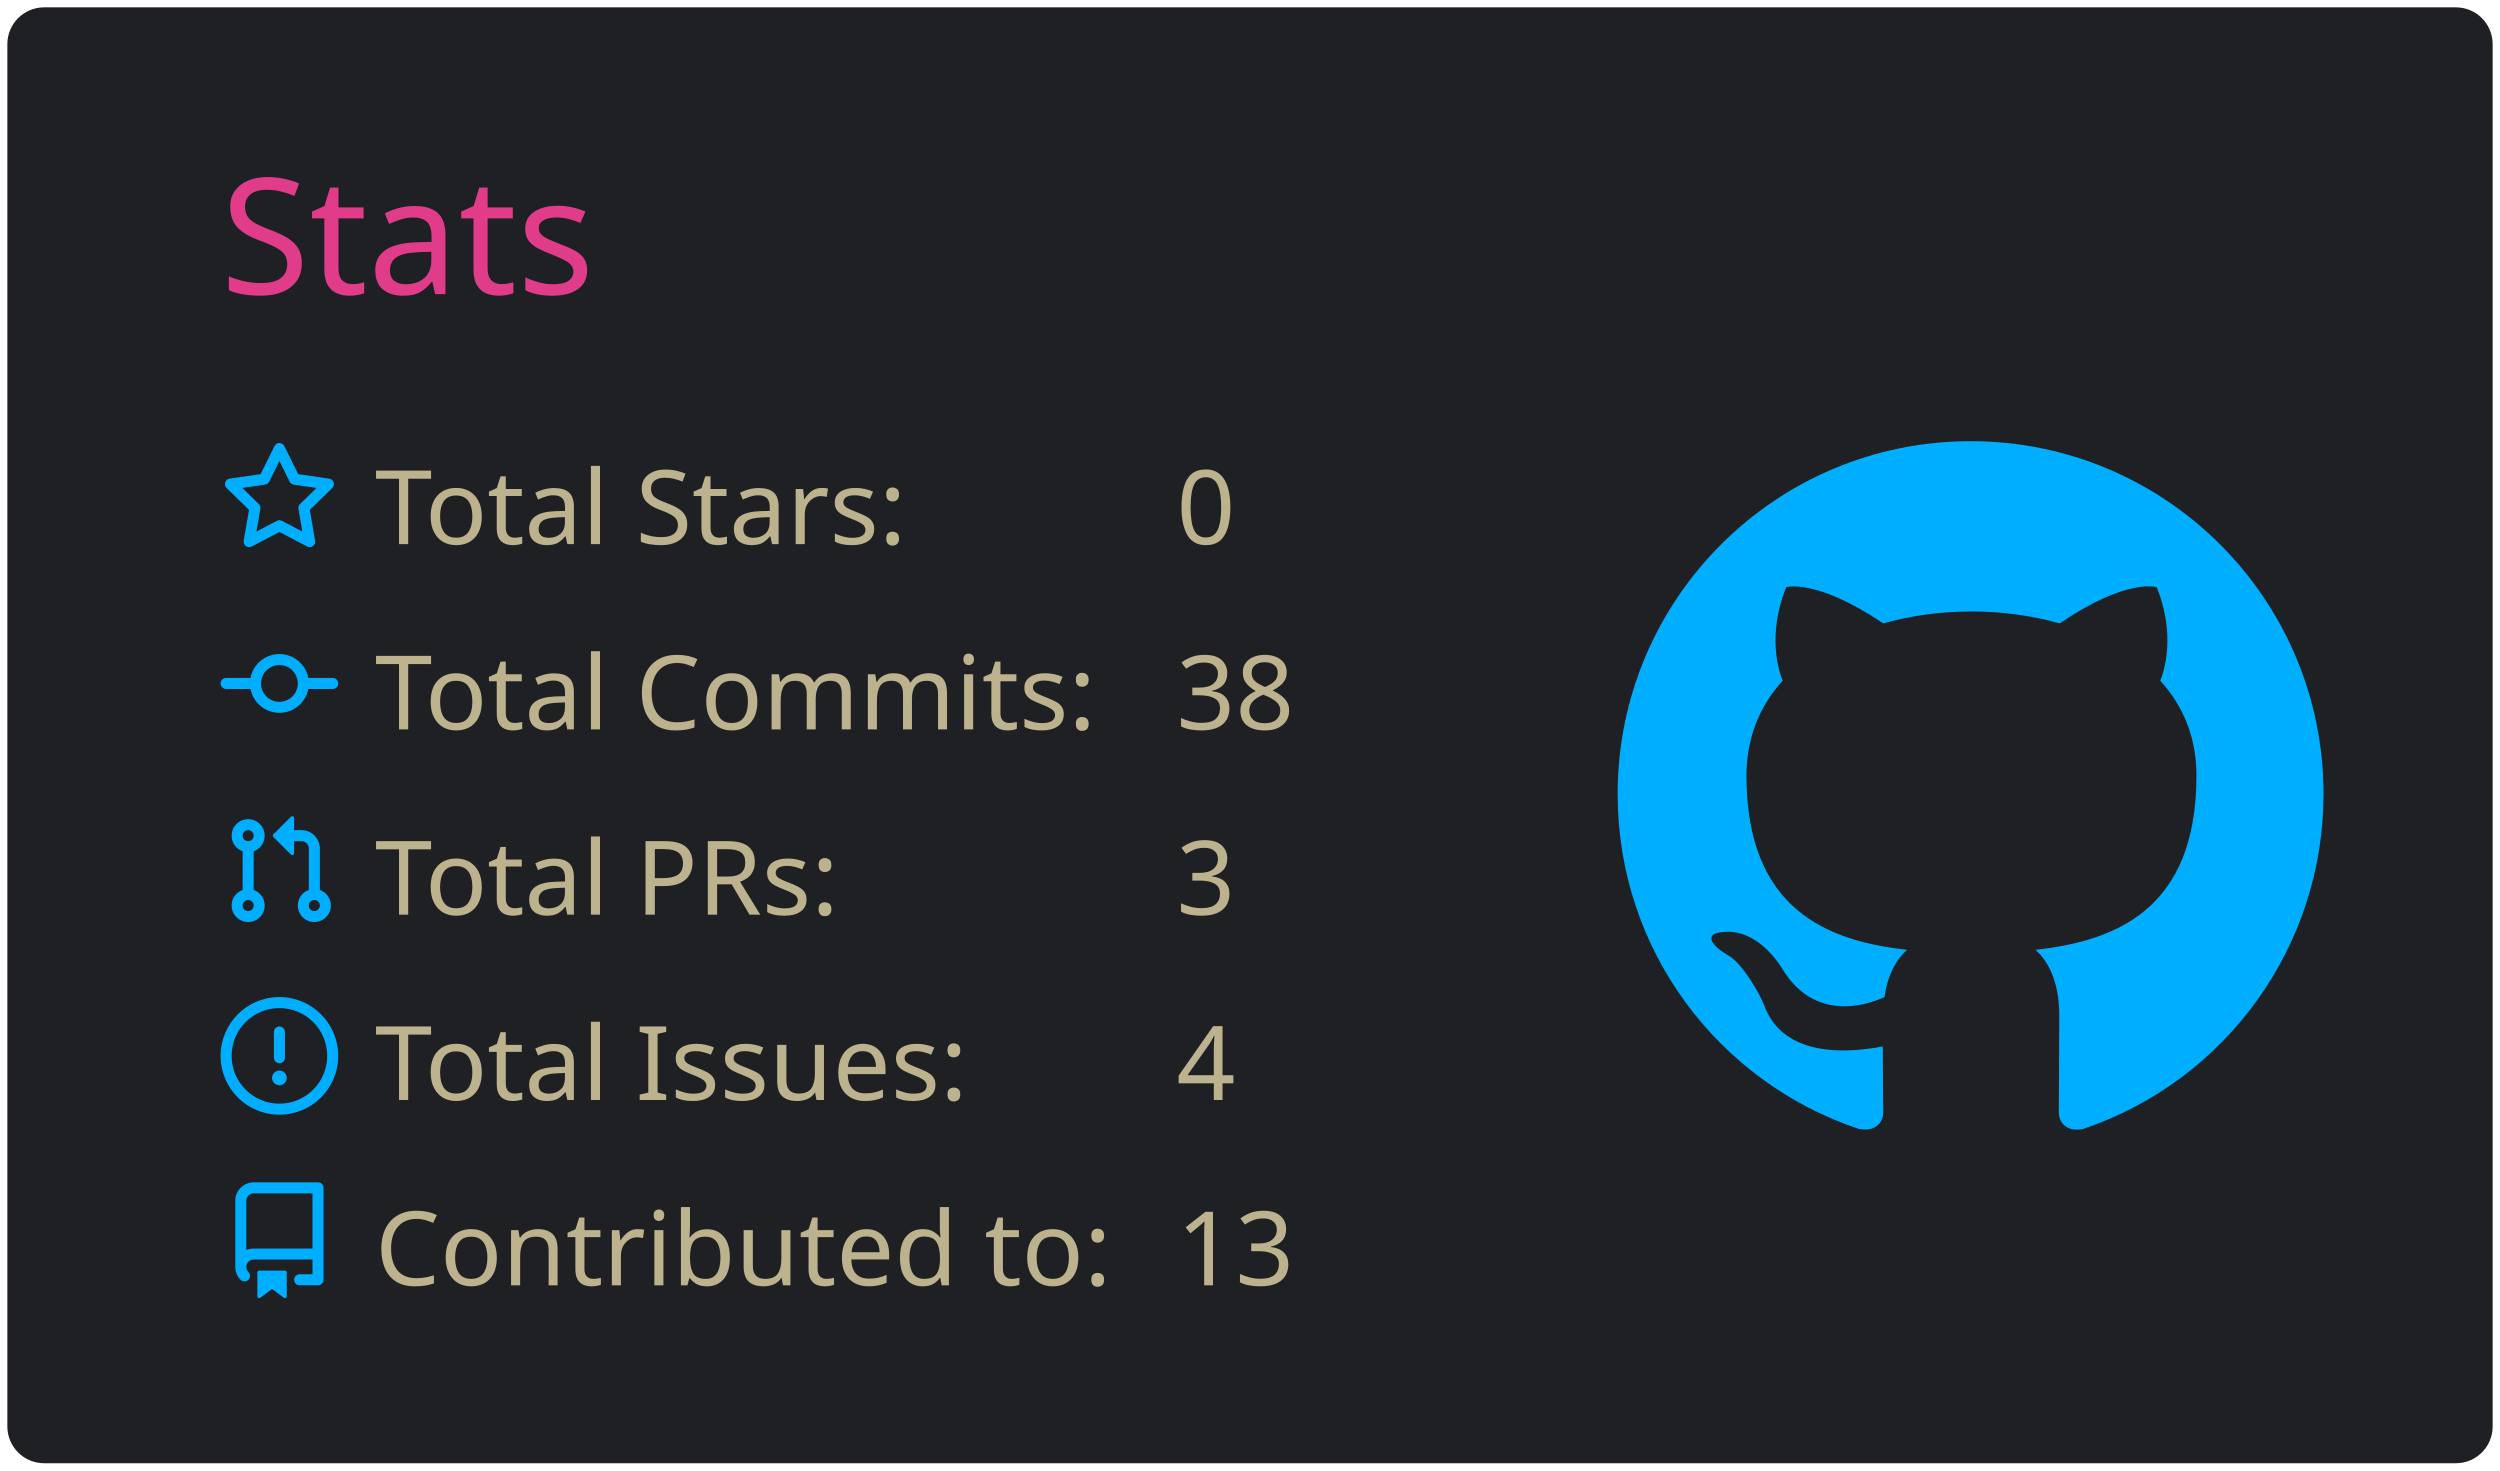
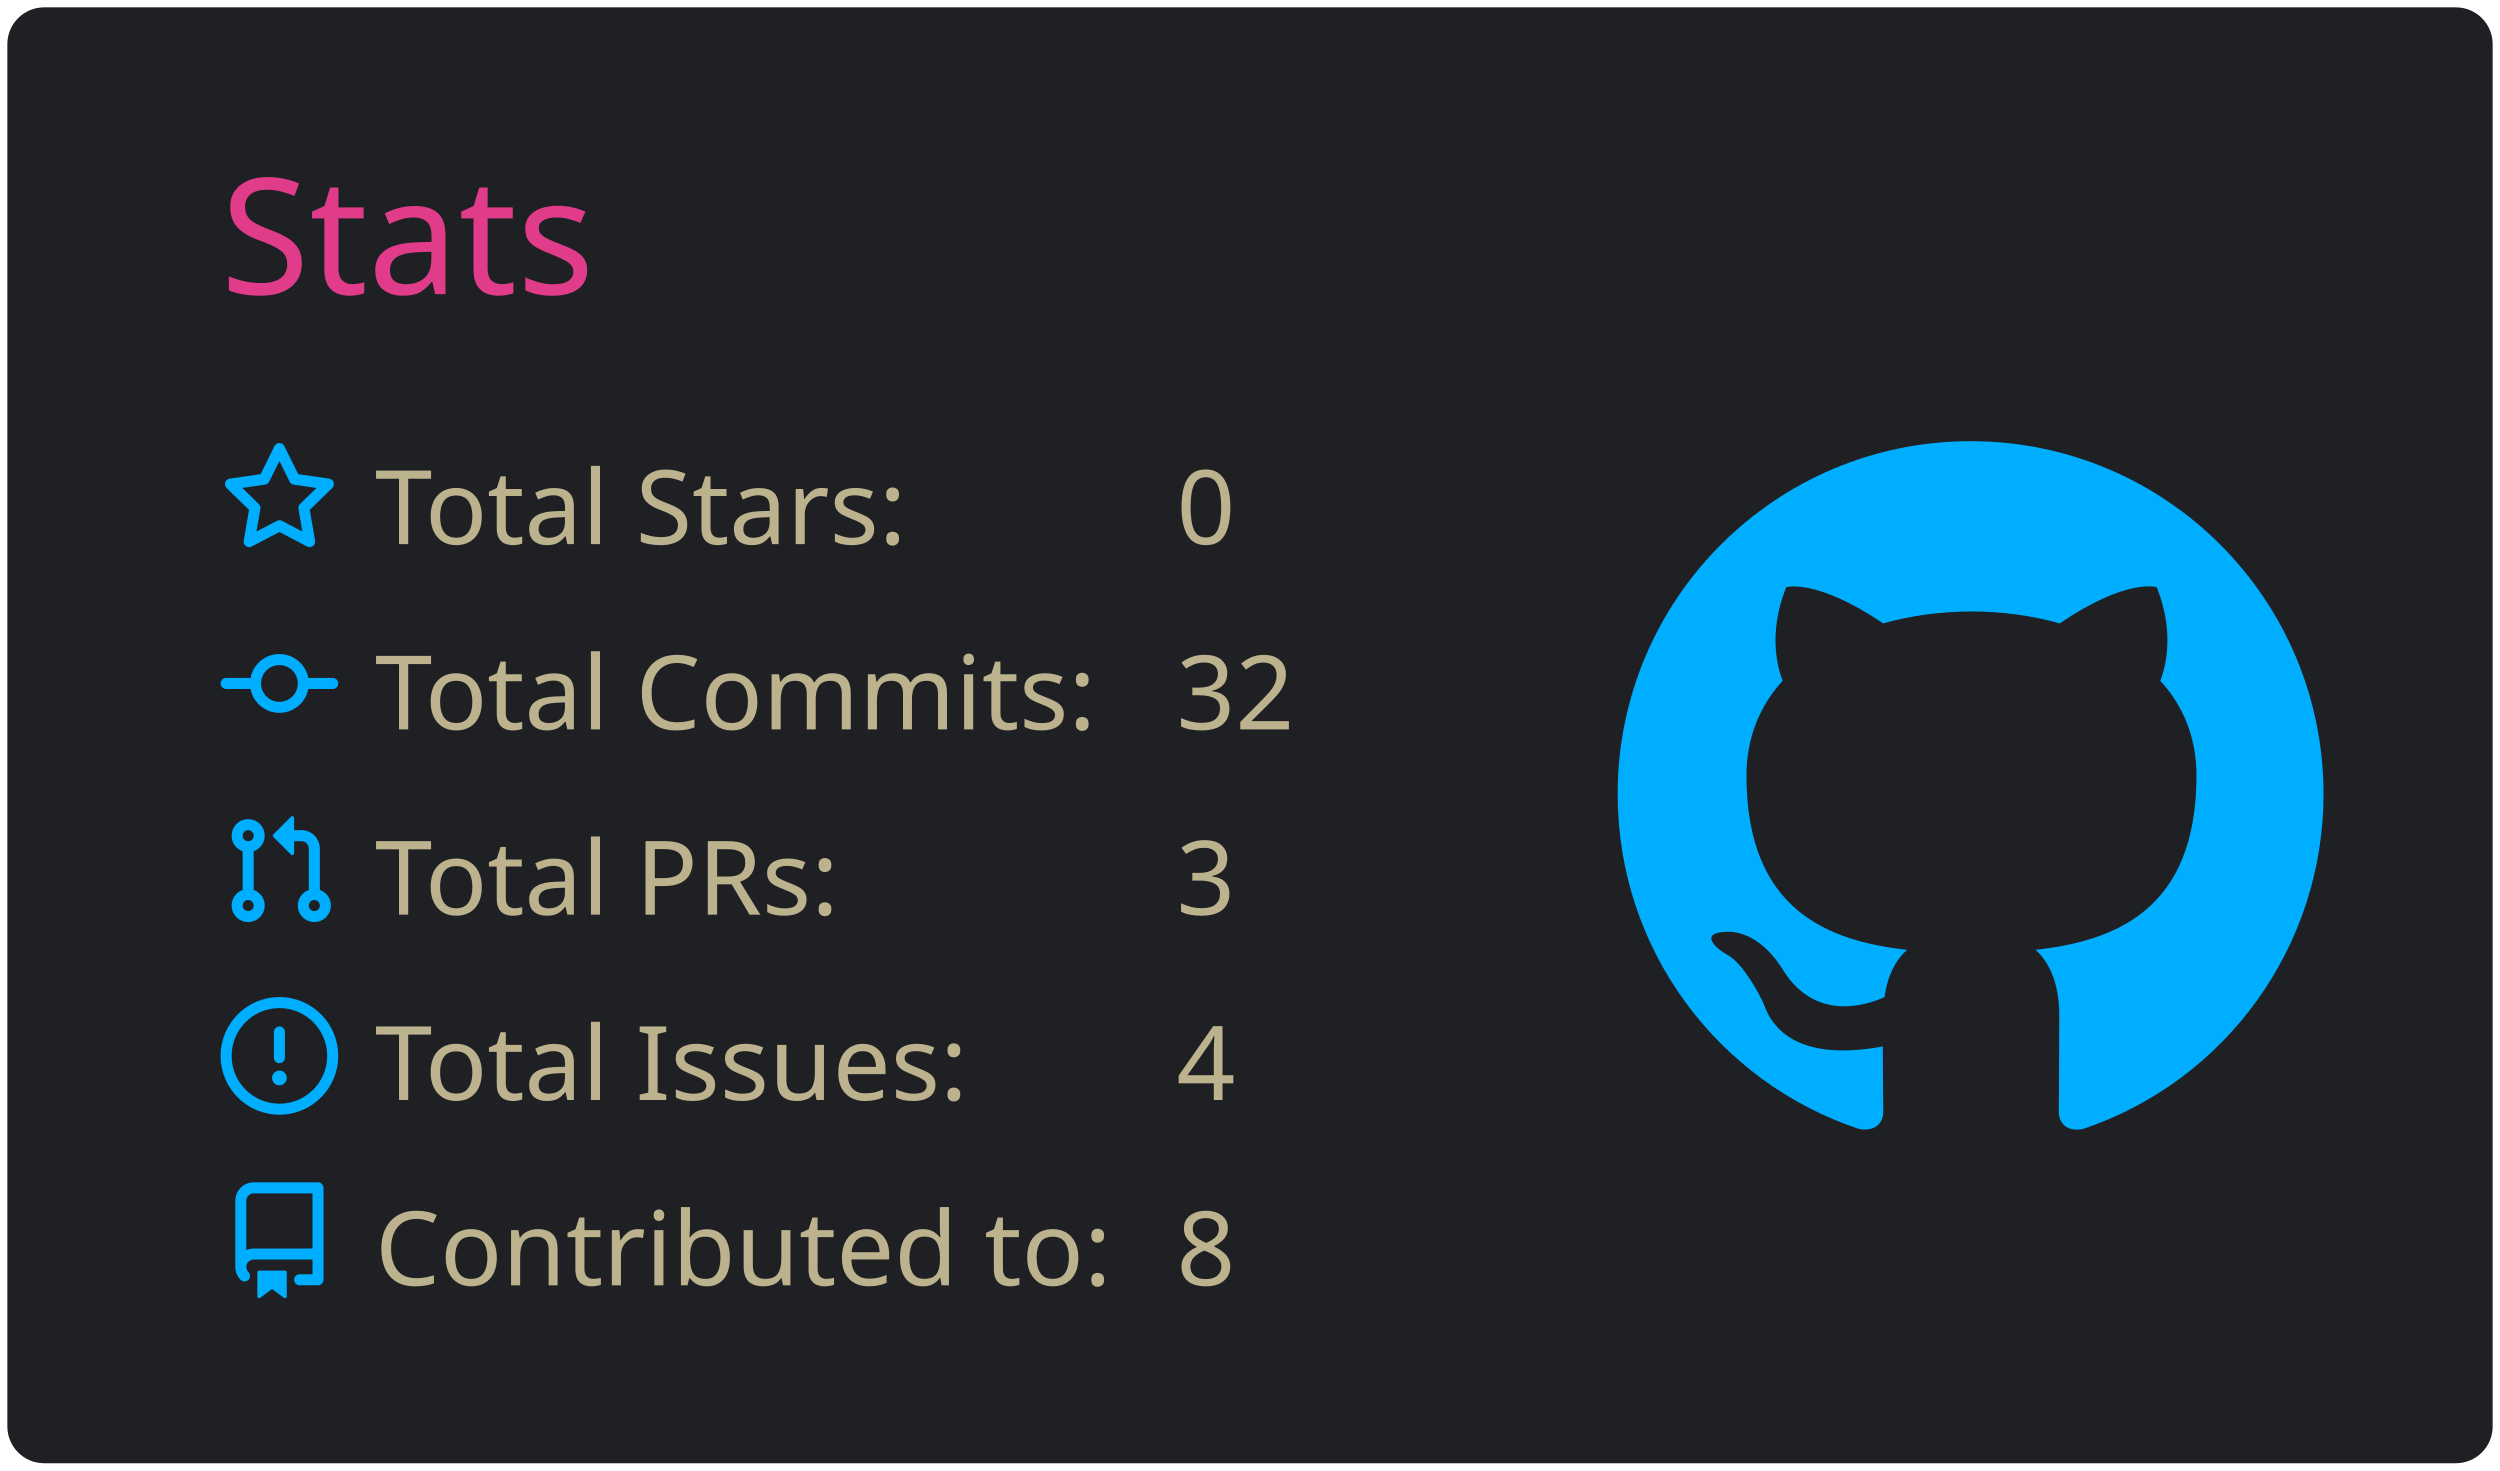
<svg xmlns="http://www.w3.org/2000/svg" width="340" height="200" viewBox="0 0 340 200">
  <style>* {
          font-family: 'Segoe UI', Ubuntu, "Helvetica Neue", Sans-Serif
        }</style>
  <g class="gpsc-root">
    <rect x="1" y="1" rx="5" ry="5" height="99%" width="99.412%" stroke="#000000" stroke-width="1" fill="#1f2023" stroke-opacity="0" />
    <text x="30" y="40" class="gpsc-item" style="--gpsc-i: 0; font-size: 22px; fill: #e03c8a;">Stats</text>
    <g transform="translate(0,40)">
      <g transform="translate(30,20)">
        <g class="gpsc-item" style="--gpsc-i: 0;">
          <g transform="translate(0,0)" width="14" height="14" fill="#00aeff">
            <path fill-rule="evenodd" d="M8 .25a.75.75 0 01.673.418l1.882 3.815 4.21.612a.75.75 0 01.416 1.279l-3.046 2.97.719 4.192a.75.75 0 01-1.088.791L8 12.347l-3.766 1.98a.75.75 0 01-1.088-.79l.72-4.194L.818 6.374a.75.75 0 01.416-1.28l4.21-.611L7.327.668A.75.75 0 018 .25zm0 2.445L6.615 5.5a.75.75 0 01-.564.41l-3.097.45 2.24 2.184a.75.75 0 01.216.664l-.528 3.084 2.769-1.456a.75.75 0 01.698 0l2.77 1.456-.53-3.084a.75.75 0 01.216-.664l2.24-2.183-3.096-.45a.75.75 0 01-.564-.41L8 2.694v.001z" />
          </g>
        </g>
        <g class="gpsc-item" style="--gpsc-i: 1;">
          <g transform="translate(0,25.2)" width="14" height="14" fill="#00aeff">
            <path fill-rule="evenodd" d="M10.5 7.75a2.5 2.5 0 11-5 0 2.5 2.5 0 015 0zm1.43.75a4.002 4.002 0 01-7.86 0H.75a.75.75 0 110-1.5h3.32a4.001 4.001 0 017.86 0h3.32a.75.75 0 110 1.5h-3.32z" />
          </g>
        </g>
        <g class="gpsc-item" style="--gpsc-i: 2;">
          <g transform="translate(0,50.4)" width="14" height="14" fill="#00aeff">
            <path fill-rule="evenodd" d="M7.177 3.073L9.573.677A.25.25 0 0110 .854v4.792a.25.25 0 01-.427.177L7.177 3.427a.25.25 0 010-.354zM3.75 2.5a.75.75 0 100 1.5.75.75 0 000-1.5zm-2.25.75a2.25 2.25 0 113 2.122v5.256a2.251 2.251 0 11-1.5 0V5.372A2.25 2.25 0 011.5 3.25zM11 2.5h-1V4h1a1 1 0 011 1v5.628a2.251 2.251 0 101.5 0V5A2.5 2.5 0 0011 2.5zm1 10.25a.75.75 0 111.5 0 .75.75 0 01-1.5 0zM3.75 12a.75.75 0 100 1.5.75.75 0 000-1.5z" />
          </g>
        </g>
        <g class="gpsc-item" style="--gpsc-i: 3;">
          <g transform="translate(0,75.6)" width="14" height="14" fill="#00aeff">
            <path fill-rule="evenodd" d="M8 1.5a6.5 6.5 0 100 13 6.5 6.5 0 000-13zM0 8a8 8 0 1116 0A8 8 0 010 8zm9 3a1 1 0 11-2 0 1 1 0 012 0zm-.25-6.25a.75.75 0 00-1.5 0v3.5a.75.75 0 001.5 0v-3.5z" />
          </g>
        </g>
        <g class="gpsc-item" style="--gpsc-i: 4;">
          <g transform="translate(0,100.8)" width="14" height="14" fill="#00aeff">
            <path fill-rule="evenodd" d="M2 2.5A2.5 2.5 0 014.5 0h8.75a.75.75 0 01.75.75v12.5a.75.75 0 01-.75.75h-2.5a.75.75 0 110-1.5h1.75v-2h-8a1 1 0 00-.714 1.7.75.75 0 01-1.072 1.05A2.495 2.495 0 012 11.5v-9zm10.5-1V9h-8c-.356 0-.694.074-1 .208V2.5a1 1 0 011-1h8zM5 12.25v3.25a.25.25 0 00.4.2l1.45-1.087a.25.25 0 01.3 0L8.6 15.7a.25.25 0 00.4-.2v-3.25a.25.25 0 00-.25-.25h-3.5a.25.25 0 00-.25.25z" />
          </g>
        </g>
        <text x="21" y="14" class="gpsc-item" style="--gpsc-i: 0; fill: #bcb28d; font-size: 14px;">Total Stars:</text>
        <text x="21" y="39.2" class="gpsc-item" style="--gpsc-i: 1; fill: #bcb28d; font-size: 14px;">Total Commits:</text>
        <text x="21" y="64.4" class="gpsc-item" style="--gpsc-i: 2; fill: #bcb28d; font-size: 14px;">Total PRs:</text>
        <text x="21" y="89.6" class="gpsc-item" style="--gpsc-i: 3; fill: #bcb28d; font-size: 14px;">Total Issues:</text>
        <text x="21" y="114.8" class="gpsc-item" style="--gpsc-i: 4; fill: #bcb28d; font-size: 14px;">Contributed to:</text>
        <text x="130" y="14" class="gpsc-item" style="--gpsc-i: 0; fill: #bcb28d; font-size: 14px;">0</text>
-         <text x="130" y="39.2" class="gpsc-item" style="--gpsc-i: 1; fill: #bcb28d; font-size: 14px;">38</text>
+         <text x="130" y="39.2" class="gpsc-item" style="--gpsc-i: 1; fill: #bcb28d; font-size: 14px;">32</text>
        <text x="130" y="64.4" class="gpsc-item" style="--gpsc-i: 2; fill: #bcb28d; font-size: 14px;">3</text>
        <text x="130" y="89.6" class="gpsc-item" style="--gpsc-i: 3; fill: #bcb28d; font-size: 14px;">4</text>
-         <text x="130" y="114.8" class="gpsc-item" style="--gpsc-i: 4; fill: #bcb28d; font-size: 14px;">13</text>
+         <text x="130" y="114.8" class="gpsc-item" style="--gpsc-i: 4; fill: #bcb28d; font-size: 14px;">8</text>
      </g>
      <g transform="translate(220,20)">
        <g transform="scale(6)" style="fill: #00aeff;">
          <path fill-rule="evenodd" d="M8 0C3.58 0 0 3.58 0 8c0 3.54 2.29 6.53 5.47 7.59.4.07.55-.17.55-.38 0-.19-.01-.82-.01-1.49-2.01.37-2.53-.49-2.69-.94-.09-.23-.48-.94-.82-1.13-.28-.15-.68-.52-.01-.53.63-.01 1.08.58 1.23.82.72 1.21 1.87.87 2.33.66.07-.52.28-.87.51-1.07-1.78-.2-3.64-.89-3.64-3.95 0-.87.31-1.59.82-2.15-.08-.2-.36-1.02.08-2.12 0 0 .67-.21 2.2.82.64-.18 1.32-.27 2-.27.68 0 1.36.09 2 .27 1.53-1.04 2.2-.82 2.2-.82.44 1.1.16 1.92.08 2.12.51.56.82 1.27.82 2.15 0 3.07-1.87 3.75-3.65 3.95.29.25.54.73.54 1.48 0 1.07-.01 1.93-.01 2.2 0 .21.15.46.55.38A8.013 8.013 0 0016 8c0-4.42-3.58-8-8-8z" />
        </g>
      </g>
    </g>
  </g>
</svg>
